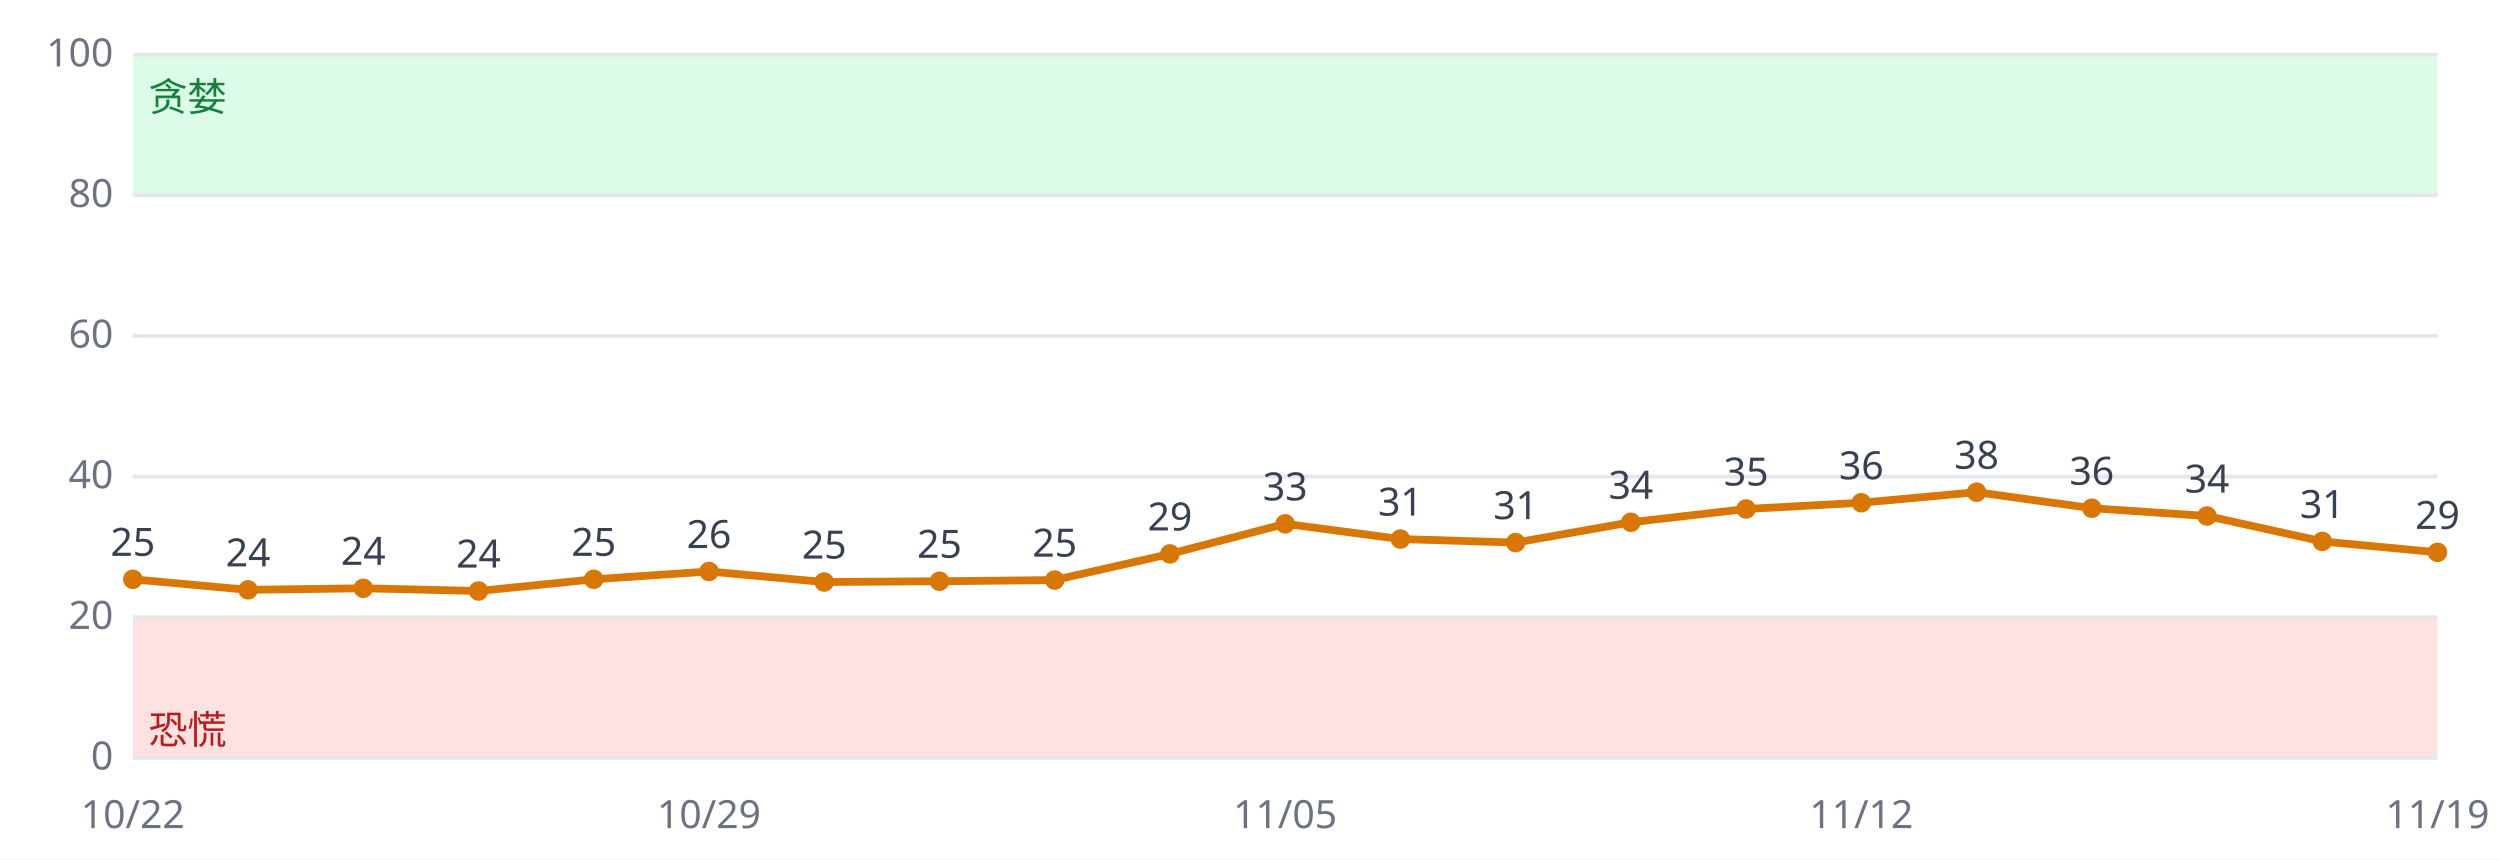
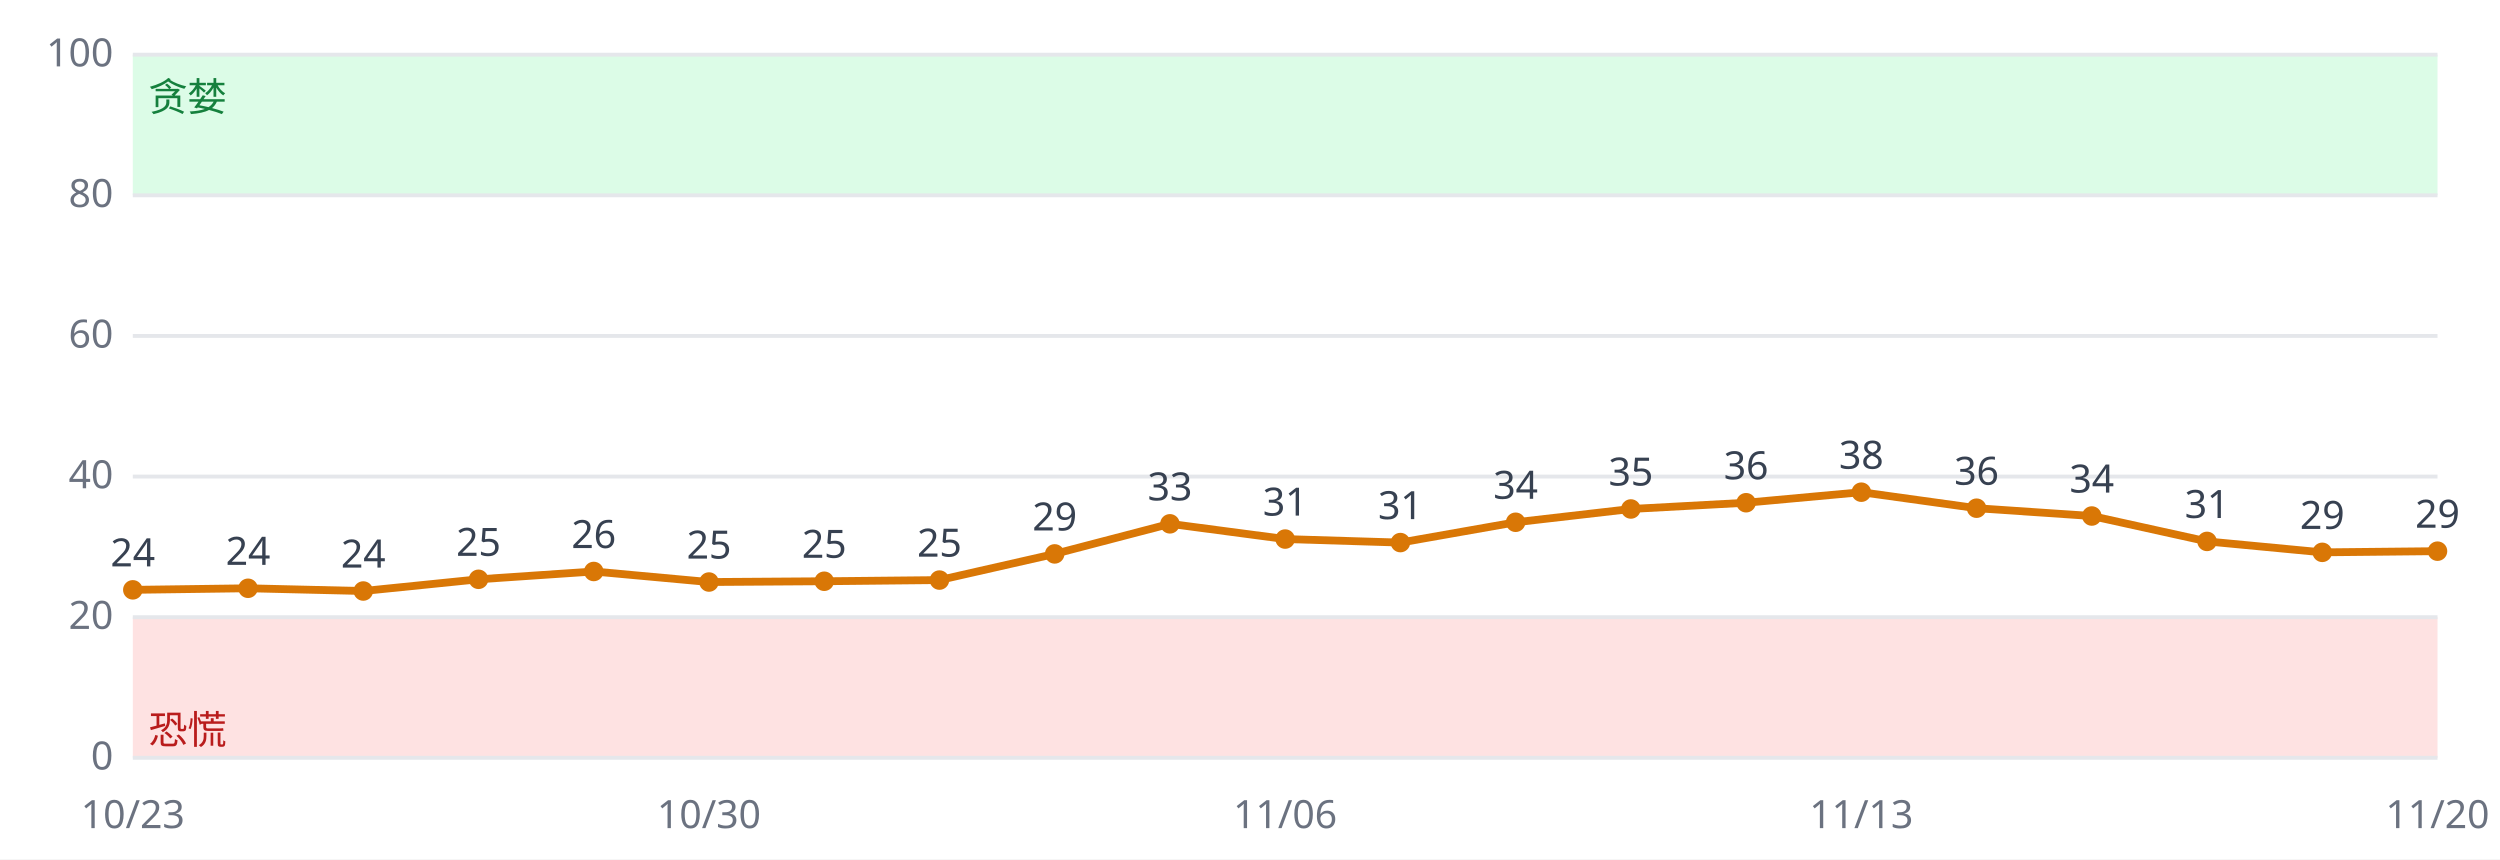
<svg xmlns="http://www.w3.org/2000/svg" viewBox="0 0 640 220" font-family="sans-serif" font-size="10">
  <rect width="640" height="220" fill="#ffffff" />
  <rect x="34" y="158.0" width="590" height="36.0" fill="#fee2e2" />
  <rect x="34" y="14.0" width="590" height="36.0" fill="#dcfce7" />
  <line x1="34" x2="624" y1="194.0" y2="194.0" stroke="#e5e7eb" />
  <text x="29" y="197.0" text-anchor="end" fill="#6b7280">0</text>
  <line x1="34" x2="624" y1="158.0" y2="158.0" stroke="#e5e7eb" />
  <text x="29" y="161.0" text-anchor="end" fill="#6b7280">20</text>
  <line x1="34" x2="624" y1="122.0" y2="122.0" stroke="#e5e7eb" />
  <text x="29" y="125.0" text-anchor="end" fill="#6b7280">40</text>
  <line x1="34" x2="624" y1="86.0" y2="86.0" stroke="#e5e7eb" />
  <text x="29" y="89.0" text-anchor="end" fill="#6b7280">60</text>
  <line x1="34" x2="624" y1="50.0" y2="50.0" stroke="#e5e7eb" />
  <text x="29" y="53.0" text-anchor="end" fill="#6b7280">80</text>
  <line x1="34" x2="624" y1="14.0" y2="14.0" stroke="#e5e7eb" />
  <text x="29" y="17.0" text-anchor="end" fill="#6b7280">100</text>
  <text x="38" y="190.4" fill="#b91c1c">恐慌</text>
  <text x="38" y="28.4" fill="#15803d">贪婪</text>
-   <polyline fill="none" stroke="#d97706" stroke-width="2" points="34.0,148.3 63.5,151.0 93.0,150.6 122.5,151.3 152.0,148.3 181.5,146.3 211.0,149.0 240.5,148.8 270.0,148.5 299.5,141.8 329.0,134.1 358.5,138.0 388.0,138.9 417.5,133.7 447.0,130.3 476.5,128.7 506.0,126.0 535.5,130.1 565.0,132.1 594.5,138.6 624.0,141.4" />
-   <circle cx="34.0" cy="148.3" r="2.5" fill="#d97706" />
-   <text x="34.0" y="142.3" text-anchor="middle" fill="#374151">25</text>
-   <text x="34.0" y="212" text-anchor="middle" fill="#6b7280">10/22</text>
-   <circle cx="63.5" cy="151.0" r="2.5" fill="#d97706" />
-   <text x="63.5" y="145.0" text-anchor="middle" fill="#374151">24</text>
-   <circle cx="93.0" cy="150.6" r="2.5" fill="#d97706" />
-   <text x="93.0" y="144.6" text-anchor="middle" fill="#374151">24</text>
-   <circle cx="122.5" cy="151.3" r="2.5" fill="#d97706" />
-   <text x="122.5" y="145.3" text-anchor="middle" fill="#374151">24</text>
-   <circle cx="152.0" cy="148.3" r="2.5" fill="#d97706" />
-   <text x="152.0" y="142.3" text-anchor="middle" fill="#374151">25</text>
-   <circle cx="181.5" cy="146.3" r="2.5" fill="#d97706" />
-   <text x="181.5" y="140.3" text-anchor="middle" fill="#374151">26</text>
-   <text x="181.5" y="212" text-anchor="middle" fill="#6b7280">10/29</text>
-   <circle cx="211.0" cy="149.0" r="2.5" fill="#d97706" />
-   <text x="211.0" y="143.0" text-anchor="middle" fill="#374151">25</text>
-   <circle cx="240.5" cy="148.8" r="2.5" fill="#d97706" />
-   <text x="240.5" y="142.8" text-anchor="middle" fill="#374151">25</text>
-   <circle cx="270.0" cy="148.5" r="2.5" fill="#d97706" />
-   <text x="270.0" y="142.5" text-anchor="middle" fill="#374151">25</text>
-   <circle cx="299.5" cy="141.8" r="2.5" fill="#d97706" />
-   <text x="299.5" y="135.8" text-anchor="middle" fill="#374151">29</text>
-   <circle cx="329.0" cy="134.1" r="2.5" fill="#d97706" />
-   <text x="329.0" y="128.1" text-anchor="middle" fill="#374151">33</text>
-   <text x="329.0" y="212" text-anchor="middle" fill="#6b7280">11/05</text>
-   <circle cx="358.5" cy="138.0" r="2.5" fill="#d97706" />
-   <text x="358.5" y="132.0" text-anchor="middle" fill="#374151">31</text>
-   <circle cx="388.0" cy="138.9" r="2.5" fill="#d97706" />
-   <text x="388.0" y="132.9" text-anchor="middle" fill="#374151">31</text>
-   <circle cx="417.5" cy="133.7" r="2.5" fill="#d97706" />
-   <text x="417.5" y="127.7" text-anchor="middle" fill="#374151">34</text>
-   <circle cx="447.0" cy="130.3" r="2.5" fill="#d97706" />
-   <text x="447.0" y="124.3" text-anchor="middle" fill="#374151">35</text>
-   <circle cx="476.5" cy="128.7" r="2.5" fill="#d97706" />
-   <text x="476.5" y="122.7" text-anchor="middle" fill="#374151">36</text>
-   <text x="476.5" y="212" text-anchor="middle" fill="#6b7280">11/12</text>
-   <circle cx="506.0" cy="126.0" r="2.5" fill="#d97706" />
-   <text x="506.0" y="120.0" text-anchor="middle" fill="#374151">38</text>
-   <circle cx="535.5" cy="130.1" r="2.5" fill="#d97706" />
-   <text x="535.5" y="124.1" text-anchor="middle" fill="#374151">36</text>
-   <circle cx="565.0" cy="132.1" r="2.5" fill="#d97706" />
-   <text x="565.0" y="126.1" text-anchor="middle" fill="#374151">34</text>
-   <circle cx="594.5" cy="138.6" r="2.5" fill="#d97706" />
-   <text x="594.5" y="132.6" text-anchor="middle" fill="#374151">31</text>
-   <circle cx="624.0" cy="141.4" r="2.5" fill="#d97706" />
-   <text x="624.0" y="135.4" text-anchor="middle" fill="#374151">29</text>
-   <text x="624.0" y="212" text-anchor="middle" fill="#6b7280">11/19</text>
+   <polyline fill="none" stroke="#d97706" stroke-width="2" points="34.0,151.0 63.5,150.6 93.0,151.3 122.5,148.3 152.0,146.3 181.5,149.0 211.0,148.8 240.5,148.5 270.0,141.8 299.5,134.1 329.0,138.0 358.5,138.9 388.0,133.7 417.5,130.3 447.0,128.7 476.5,126.0 506.0,130.1 535.5,132.1 565.0,138.6 594.5,141.4 624.0,141.1" />
+   <circle cx="34.0" cy="151.0" r="2.5" fill="#d97706" />
+   <text x="34.0" y="145.0" text-anchor="middle" fill="#374151">24</text>
+   <text x="34.0" y="212" text-anchor="middle" fill="#6b7280">10/23</text>
+   <circle cx="63.5" cy="150.6" r="2.5" fill="#d97706" />
+   <text x="63.5" y="144.6" text-anchor="middle" fill="#374151">24</text>
+   <circle cx="93.0" cy="151.3" r="2.5" fill="#d97706" />
+   <text x="93.0" y="145.3" text-anchor="middle" fill="#374151">24</text>
+   <circle cx="122.5" cy="148.3" r="2.5" fill="#d97706" />
+   <text x="122.5" y="142.3" text-anchor="middle" fill="#374151">25</text>
+   <circle cx="152.0" cy="146.3" r="2.5" fill="#d97706" />
+   <text x="152.0" y="140.3" text-anchor="middle" fill="#374151">26</text>
+   <circle cx="181.5" cy="149.0" r="2.5" fill="#d97706" />
+   <text x="181.5" y="143.0" text-anchor="middle" fill="#374151">25</text>
+   <text x="181.5" y="212" text-anchor="middle" fill="#6b7280">10/30</text>
+   <circle cx="211.0" cy="148.8" r="2.5" fill="#d97706" />
+   <text x="211.0" y="142.8" text-anchor="middle" fill="#374151">25</text>
+   <circle cx="240.5" cy="148.5" r="2.5" fill="#d97706" />
+   <text x="240.5" y="142.5" text-anchor="middle" fill="#374151">25</text>
+   <circle cx="270.0" cy="141.8" r="2.5" fill="#d97706" />
+   <text x="270.0" y="135.8" text-anchor="middle" fill="#374151">29</text>
+   <circle cx="299.5" cy="134.1" r="2.5" fill="#d97706" />
+   <text x="299.5" y="128.1" text-anchor="middle" fill="#374151">33</text>
+   <circle cx="329.0" cy="138.0" r="2.5" fill="#d97706" />
+   <text x="329.0" y="132.0" text-anchor="middle" fill="#374151">31</text>
+   <text x="329.0" y="212" text-anchor="middle" fill="#6b7280">11/06</text>
+   <circle cx="358.5" cy="138.9" r="2.5" fill="#d97706" />
+   <text x="358.5" y="132.9" text-anchor="middle" fill="#374151">31</text>
+   <circle cx="388.0" cy="133.7" r="2.5" fill="#d97706" />
+   <text x="388.0" y="127.7" text-anchor="middle" fill="#374151">34</text>
+   <circle cx="417.5" cy="130.3" r="2.5" fill="#d97706" />
+   <text x="417.5" y="124.3" text-anchor="middle" fill="#374151">35</text>
+   <circle cx="447.0" cy="128.7" r="2.5" fill="#d97706" />
+   <text x="447.0" y="122.7" text-anchor="middle" fill="#374151">36</text>
+   <circle cx="476.5" cy="126.0" r="2.5" fill="#d97706" />
+   <text x="476.5" y="120.0" text-anchor="middle" fill="#374151">38</text>
+   <text x="476.5" y="212" text-anchor="middle" fill="#6b7280">11/13</text>
+   <circle cx="506.0" cy="130.1" r="2.5" fill="#d97706" />
+   <text x="506.0" y="124.1" text-anchor="middle" fill="#374151">36</text>
+   <circle cx="535.5" cy="132.1" r="2.5" fill="#d97706" />
+   <text x="535.5" y="126.1" text-anchor="middle" fill="#374151">34</text>
+   <circle cx="565.0" cy="138.6" r="2.5" fill="#d97706" />
+   <text x="565.0" y="132.6" text-anchor="middle" fill="#374151">31</text>
+   <circle cx="594.5" cy="141.4" r="2.5" fill="#d97706" />
+   <text x="594.5" y="135.4" text-anchor="middle" fill="#374151">29</text>
+   <circle cx="624.0" cy="141.1" r="2.5" fill="#d97706" />
+   <text x="624.0" y="135.1" text-anchor="middle" fill="#374151">29</text>
+   <text x="624.0" y="212" text-anchor="middle" fill="#6b7280">11/20</text>
</svg>
